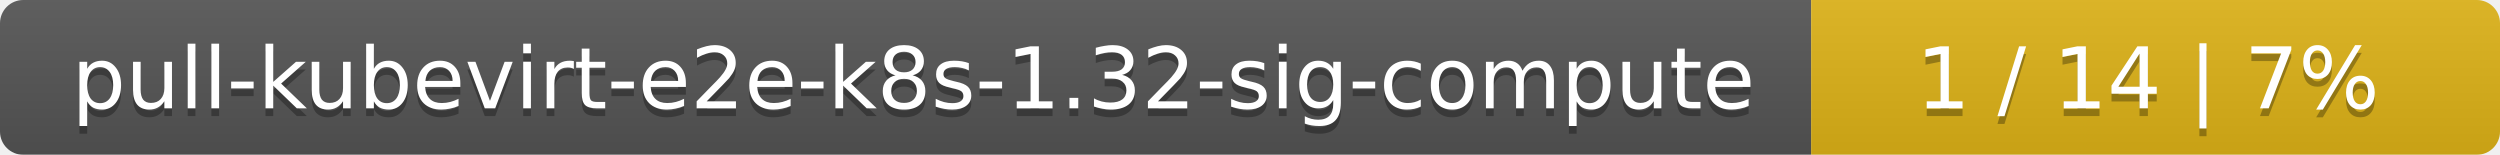
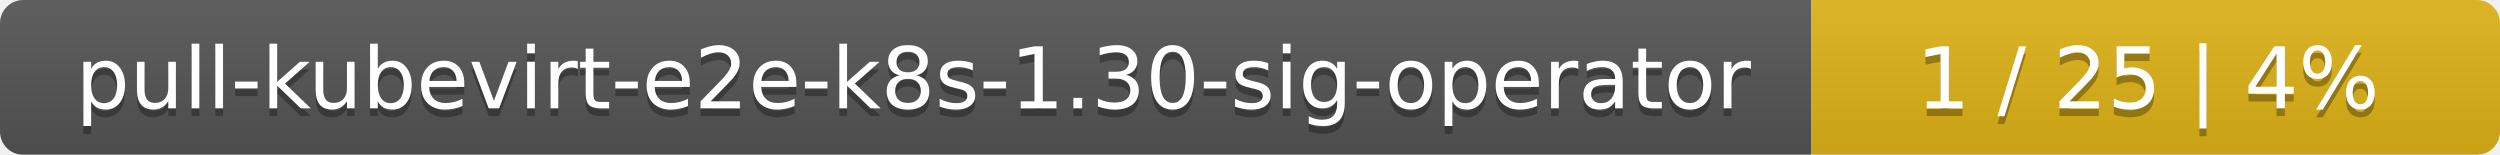
<svg xmlns="http://www.w3.org/2000/svg" width="323" height="20">
  <linearGradient id="smooth" x2="0" y2="100%">
    <stop offset="0" stop-color="#bbb" stop-opacity=".1" />
    <stop offset="1" stop-opacity=".1" />
  </linearGradient>
  <mask id="round">
    <rect width="323" height="20" rx="3" fill="#fff" />
  </mask>
  <g mask="url(#round)">
    <rect width="234" height="20" fill="#555" />
    <rect x="234" width="89" height="20" fill="#dfb317" />
    <rect width="323" height="20" fill="url(#smooth)" />
  </g>
  <g fill="#fff" text-anchor="middle" font-family="DejaVu Sans,Verdana,Geneva,sans-serif" font-size="11">
-     <text x="118" y="15" fill="#010101" fill-opacity=".3">pull-kubevirt-e2e-k8s-1.32-sig-compute</text>
-     <text x="118" y="14">pull-kubevirt-e2e-k8s-1.32-sig-compute</text>
-     <text x="277.5" y="15" fill="#010101" fill-opacity=".3">1 / 14    |    7%</text>
-     <text x="277.5" y="14">1 / 14    |    7%</text>
+     <text x="118" y="15" fill="#010101" fill-opacity=".3">pull-kubevirt-e2e-k8s-1.30-sig-operator</text>
+     <text x="118" y="14">pull-kubevirt-e2e-k8s-1.30-sig-operator</text>
+     <text x="277.5" y="15" fill="#010101" fill-opacity=".3">1 / 25    |    4%</text>
+     <text x="277.5" y="14">1 / 25    |    4%</text>
  </g>
</svg>
